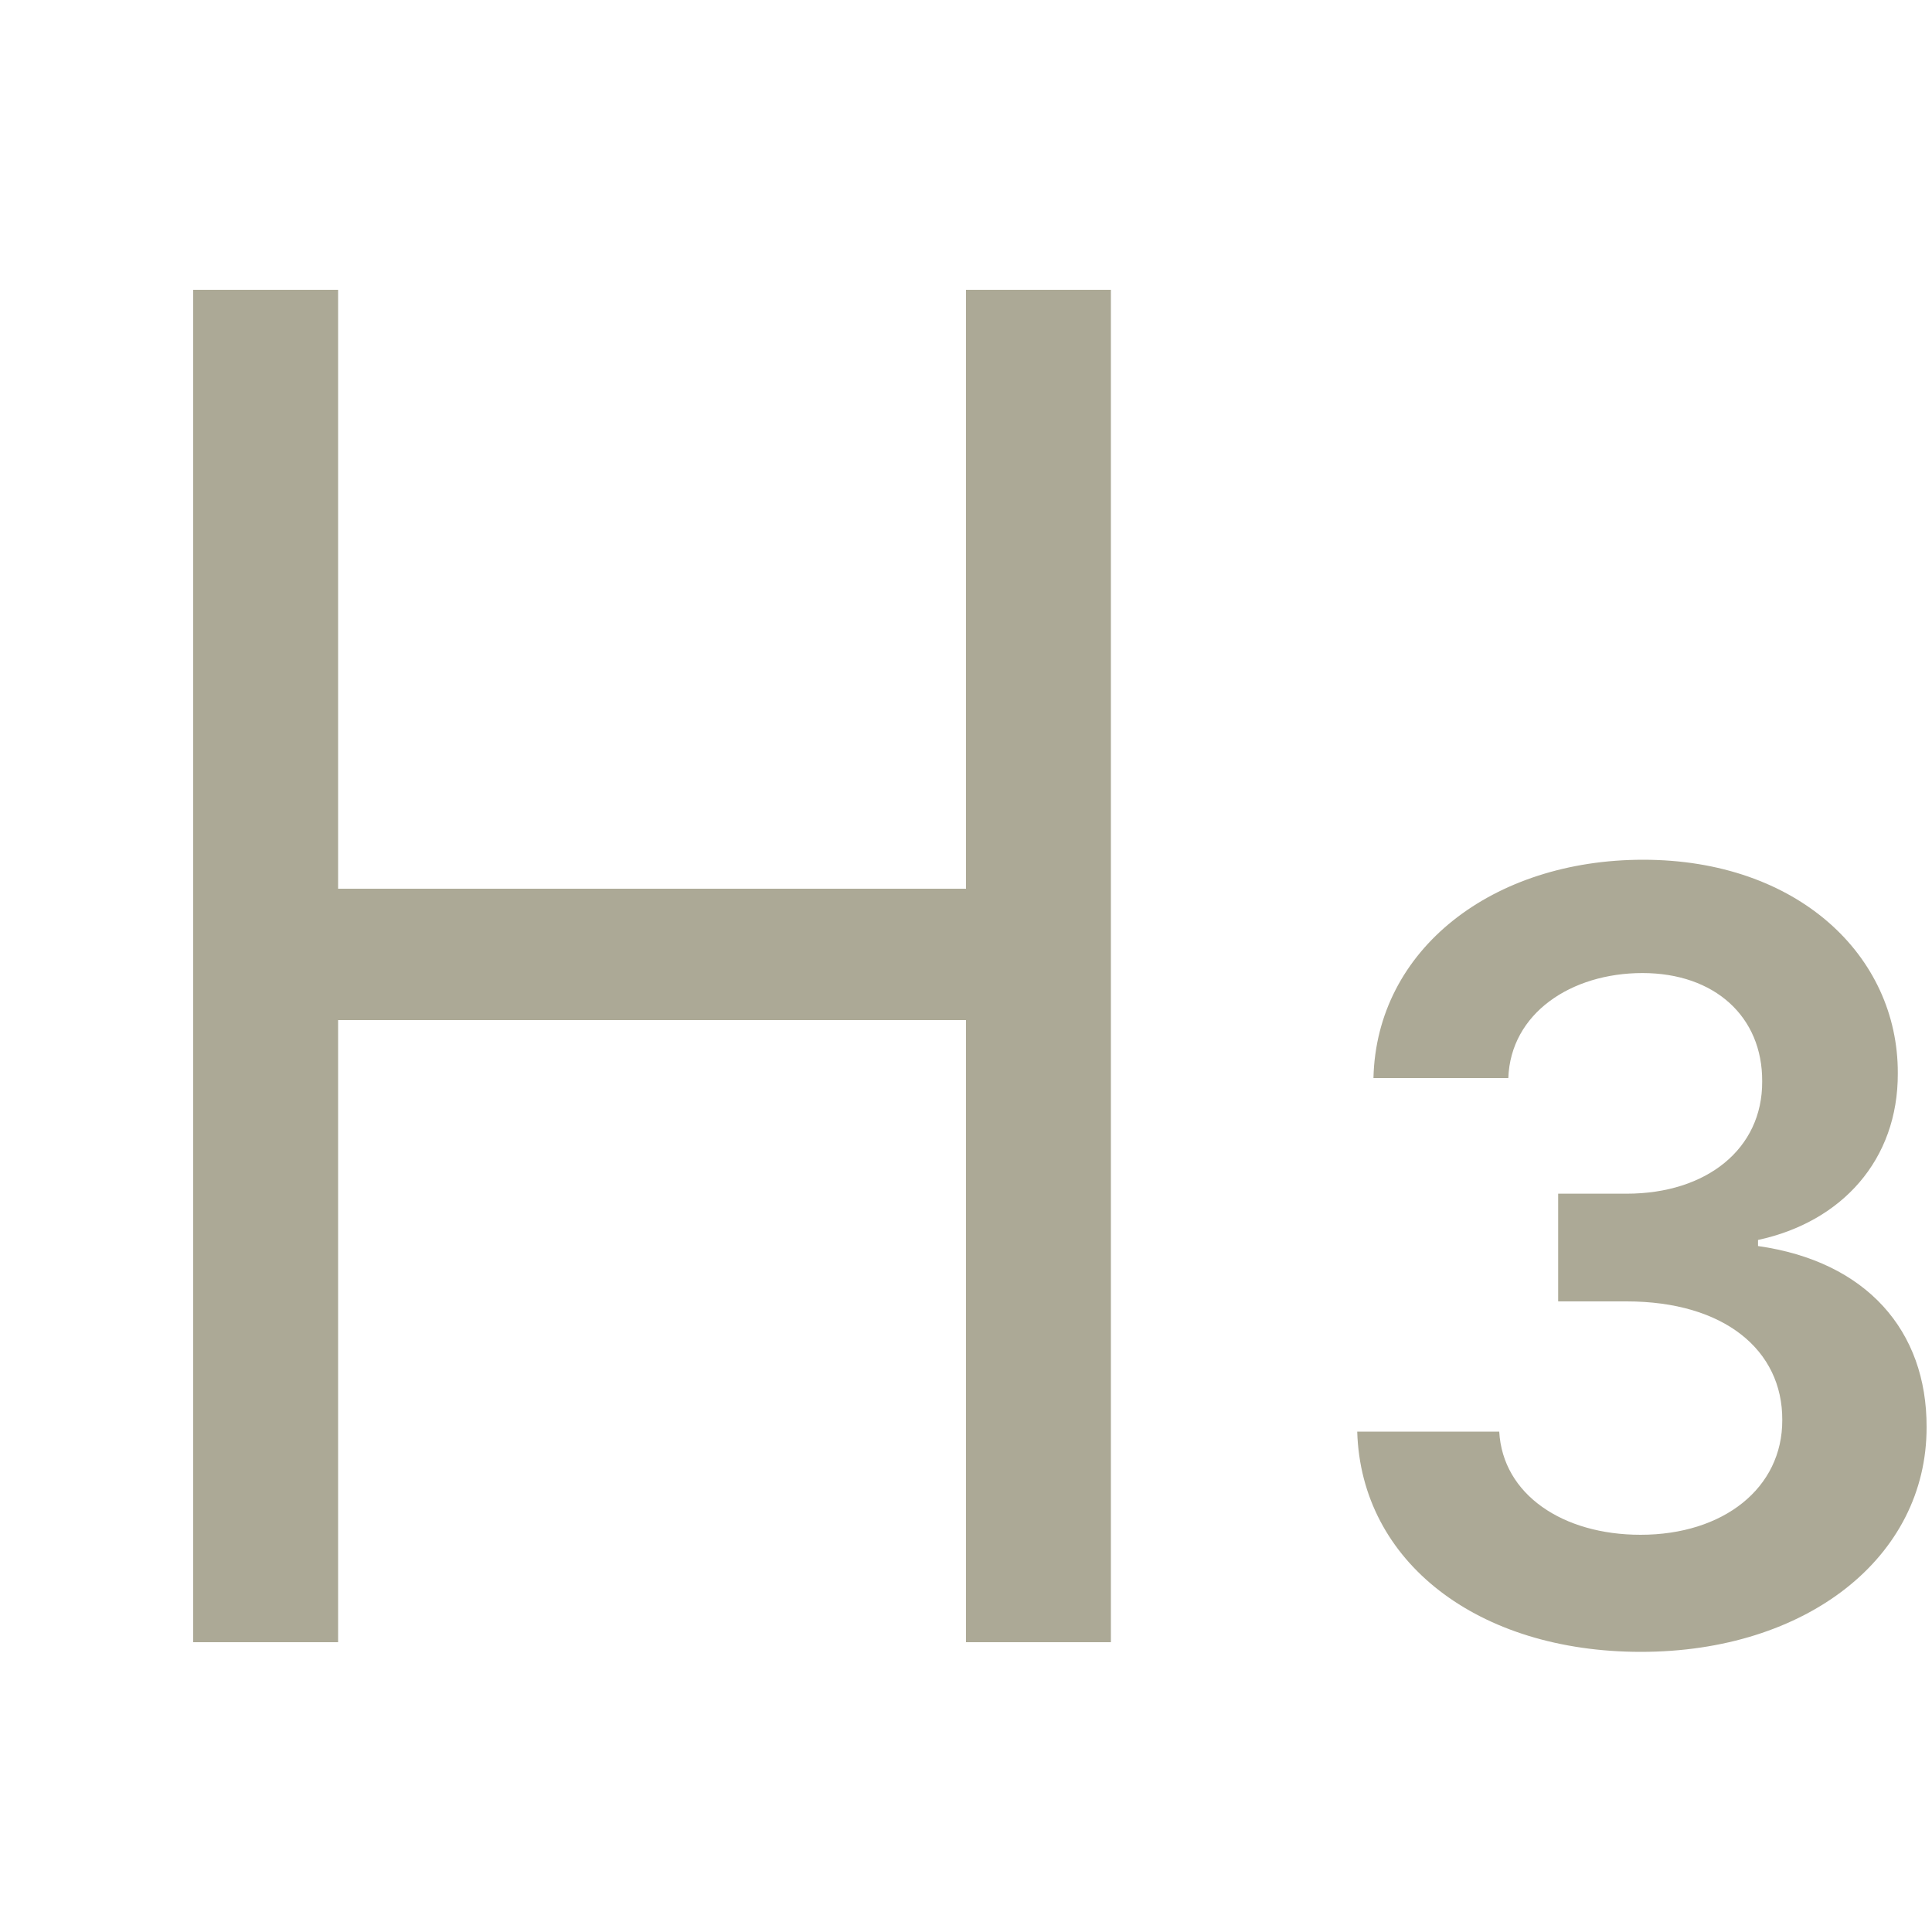
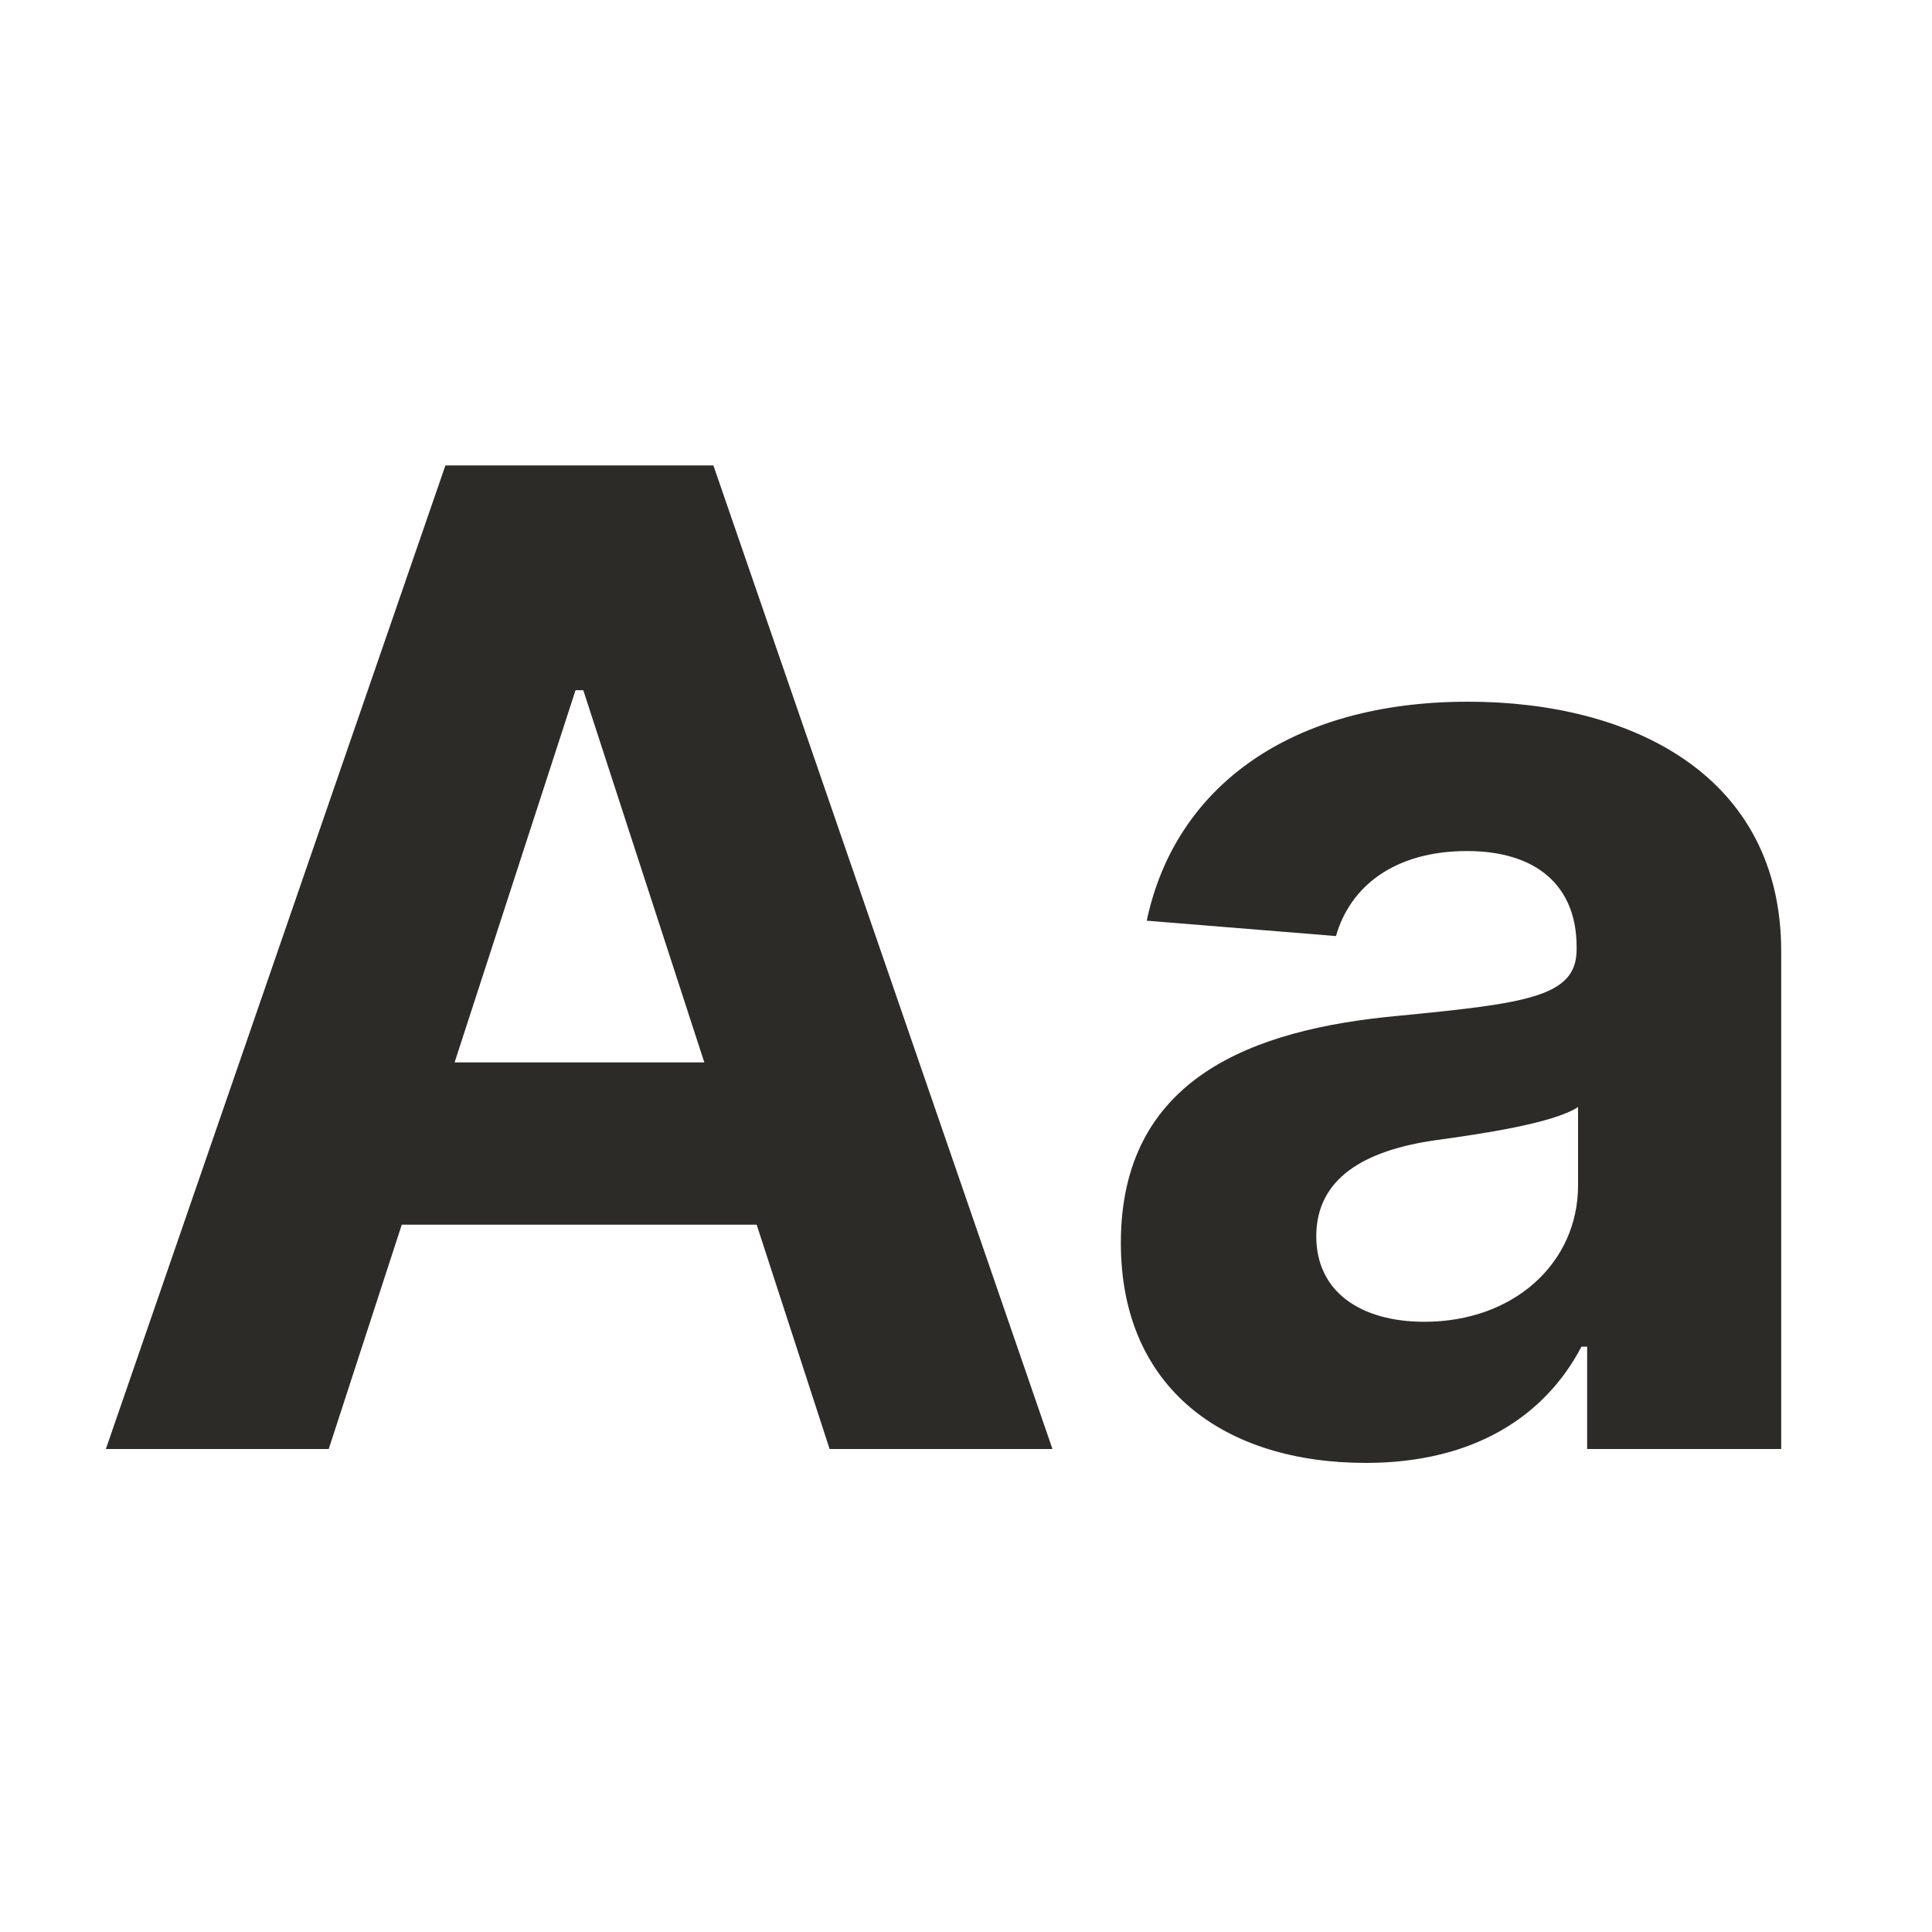
<svg xmlns="http://www.w3.org/2000/svg" width="20" height="20" viewBox="0 0 20 20" fill="none">
-   <rect x="2.8" y="9.2" width="8" height="1.36" fill="#ACA996" />
-   <rect x="2" y="3" width="1.5" height="14" fill="#ACA996" />
-   <rect x="10" y="3" width="1.5" height="14" fill="#ACA996" />
-   <path d="M16.987 17.1C18.7 17.1 19.947 16.122 19.944 14.773C19.947 13.775 19.322 13.058 18.199 12.899V12.836C19.067 12.649 19.65 12.006 19.646 11.11C19.65 9.894 18.61 8.9 17.01 8.9C15.454 8.9 14.249 9.824 14.218 11.16H15.614C15.638 10.49 16.263 10.073 17.003 10.073C17.75 10.073 18.246 10.525 18.242 11.195C18.246 11.893 17.667 12.357 16.838 12.357H16.13V13.472H16.838C17.851 13.472 18.453 13.978 18.45 14.699C18.453 15.405 17.84 15.888 16.983 15.888C16.177 15.888 15.556 15.471 15.52 14.82H14.05C14.089 16.168 15.297 17.1 16.987 17.1Z" fill="#ACA996" />
+   <path d="M3.403 15L4.159 12.678H7.833L8.588 15H10.895L7.385 4.818H4.611L1.096 15H3.403ZM4.706 10.998L5.958 7.145H6.038L7.291 10.998H4.706Z" fill="#2C2B27" />
+   <path d="M14.139 15.144C15.267 15.144 15.998 14.652 16.371 13.941H16.43V15H18.439V9.849C18.439 8.03 16.898 7.264 15.197 7.264C13.368 7.264 12.165 8.139 11.871 9.531L13.83 9.69C13.974 9.183 14.427 8.81 15.188 8.81C15.908 8.81 16.321 9.173 16.321 9.8V9.83C16.321 10.322 15.799 10.386 14.472 10.516C12.96 10.655 11.603 11.162 11.603 12.867C11.603 14.379 12.682 15.144 14.139 15.144ZM14.745 13.683C14.094 13.683 13.626 13.379 13.626 12.798C13.626 12.201 14.119 11.908 14.864 11.803C15.327 11.739 16.082 11.629 16.336 11.46V12.271C16.336 13.071 15.675 13.683 14.745 13.683Z" fill="#2C2B27" />
</svg>
